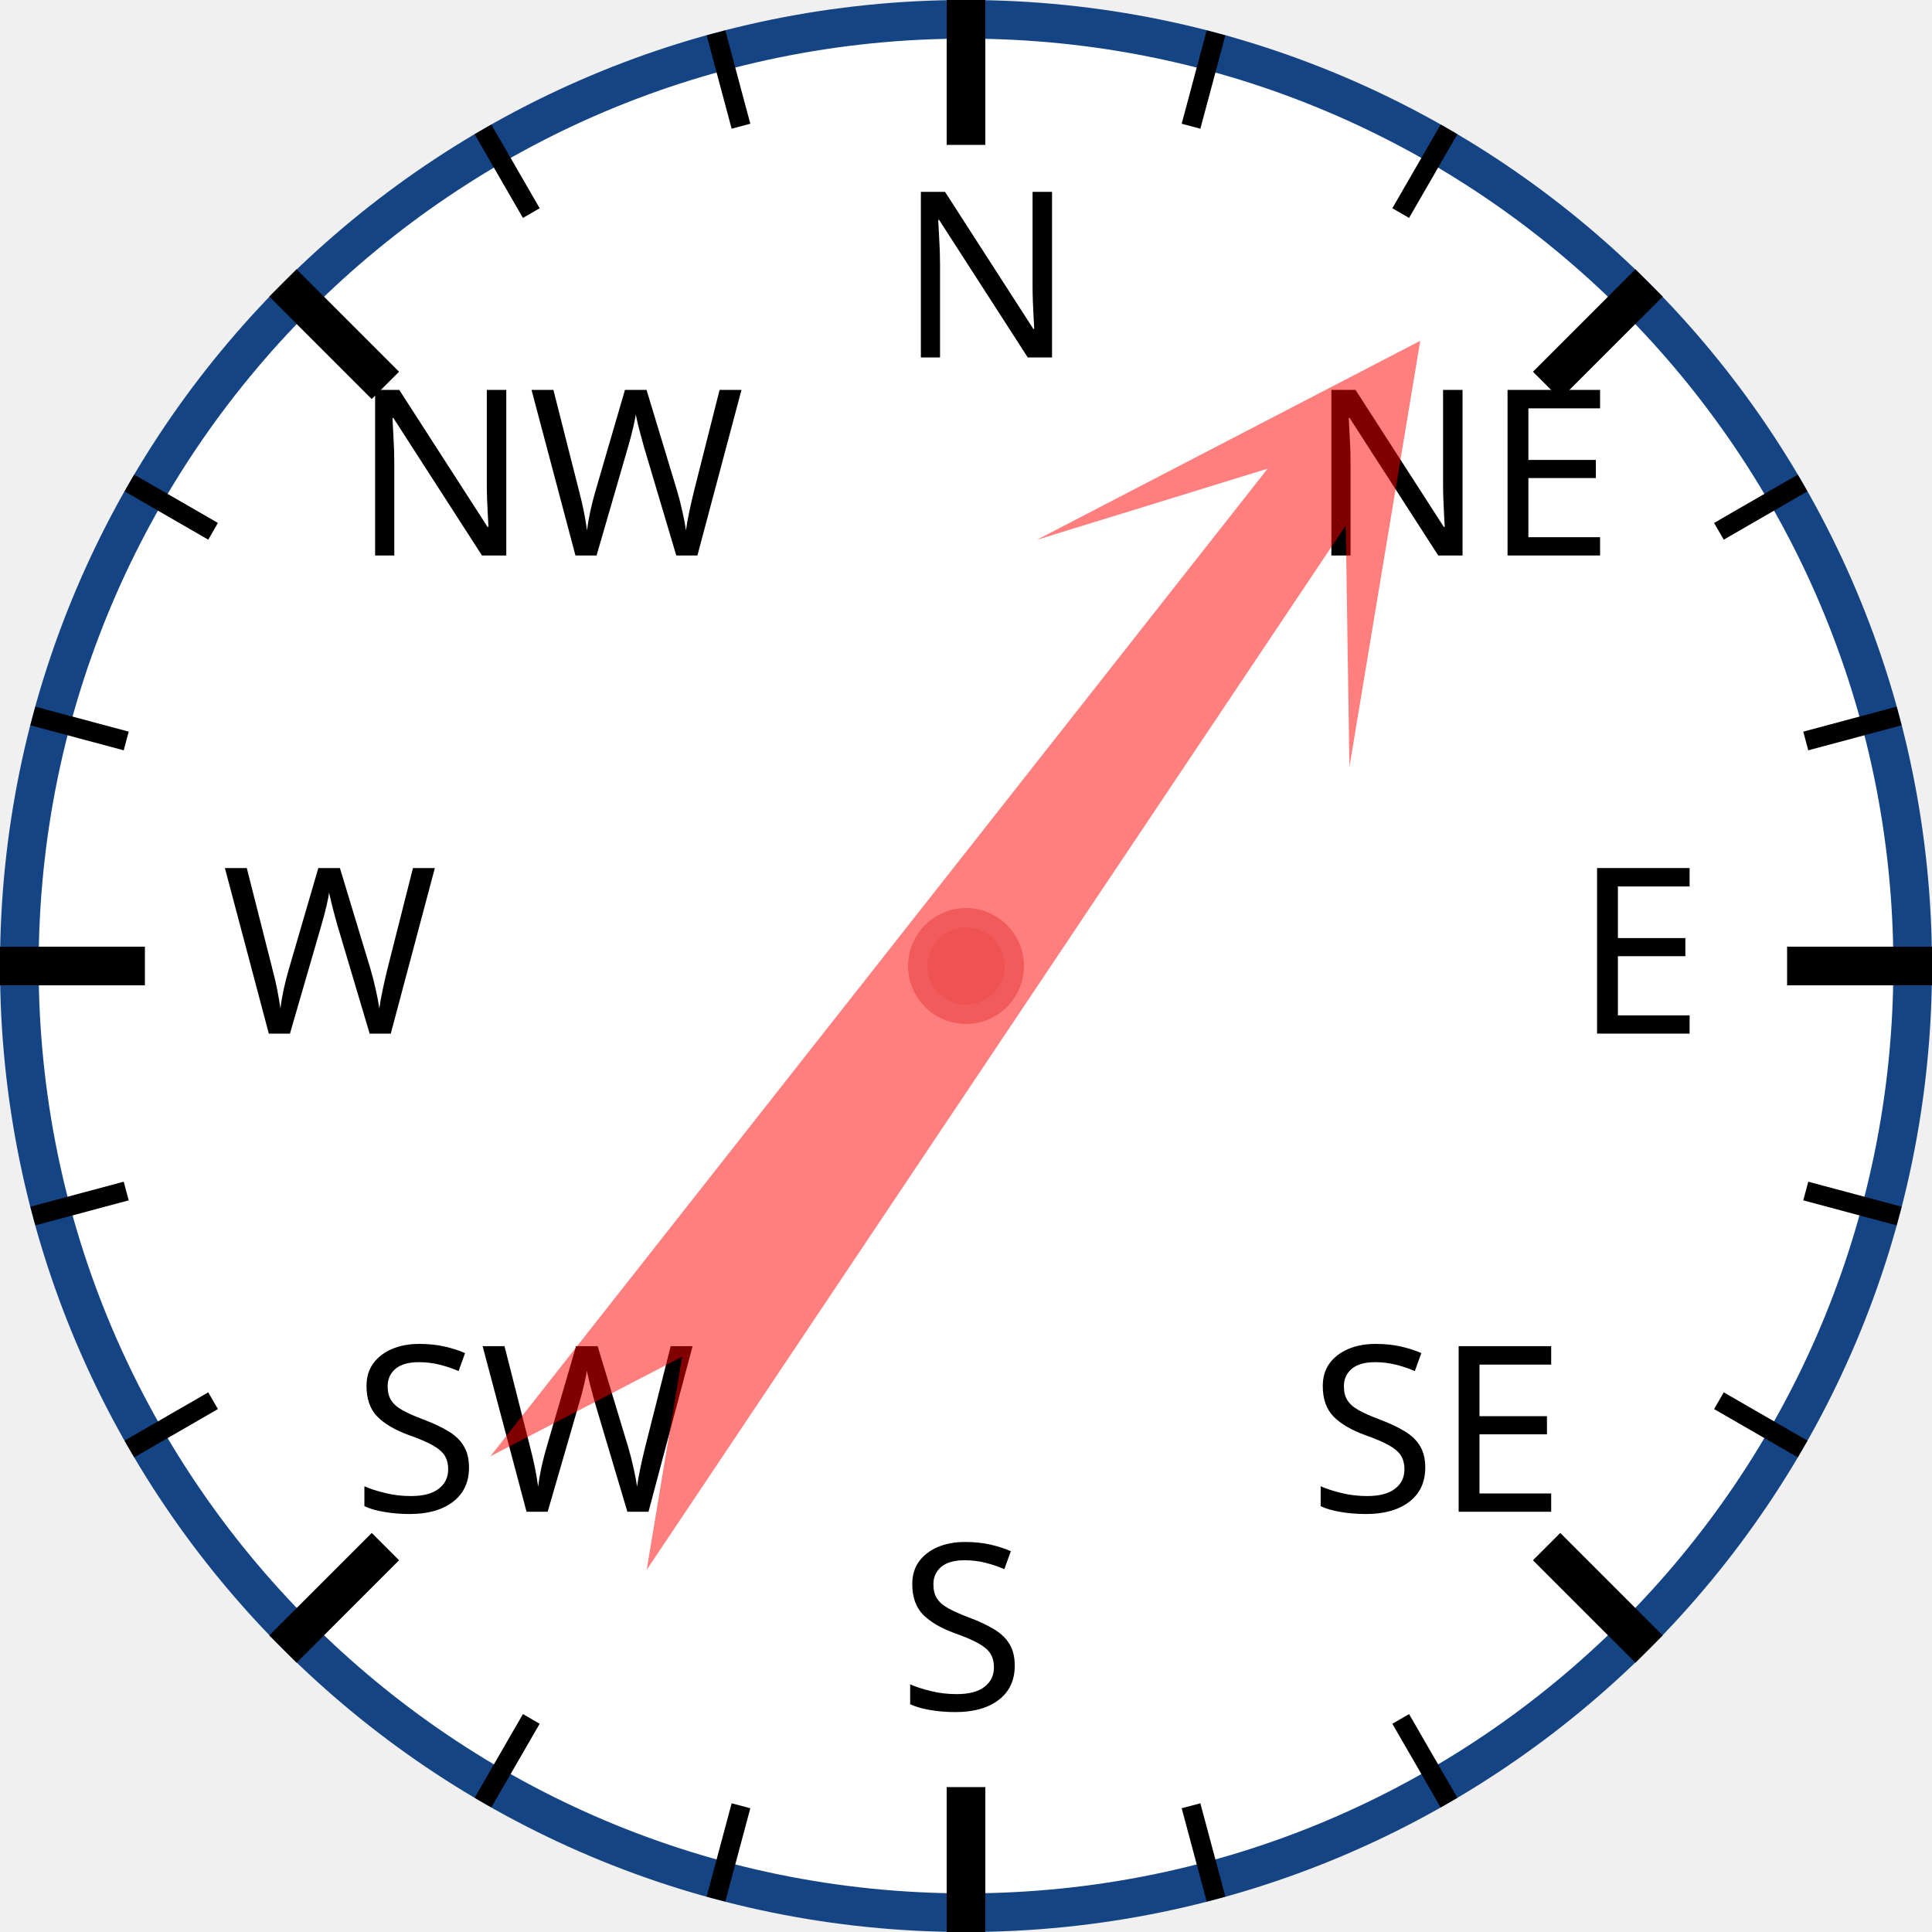
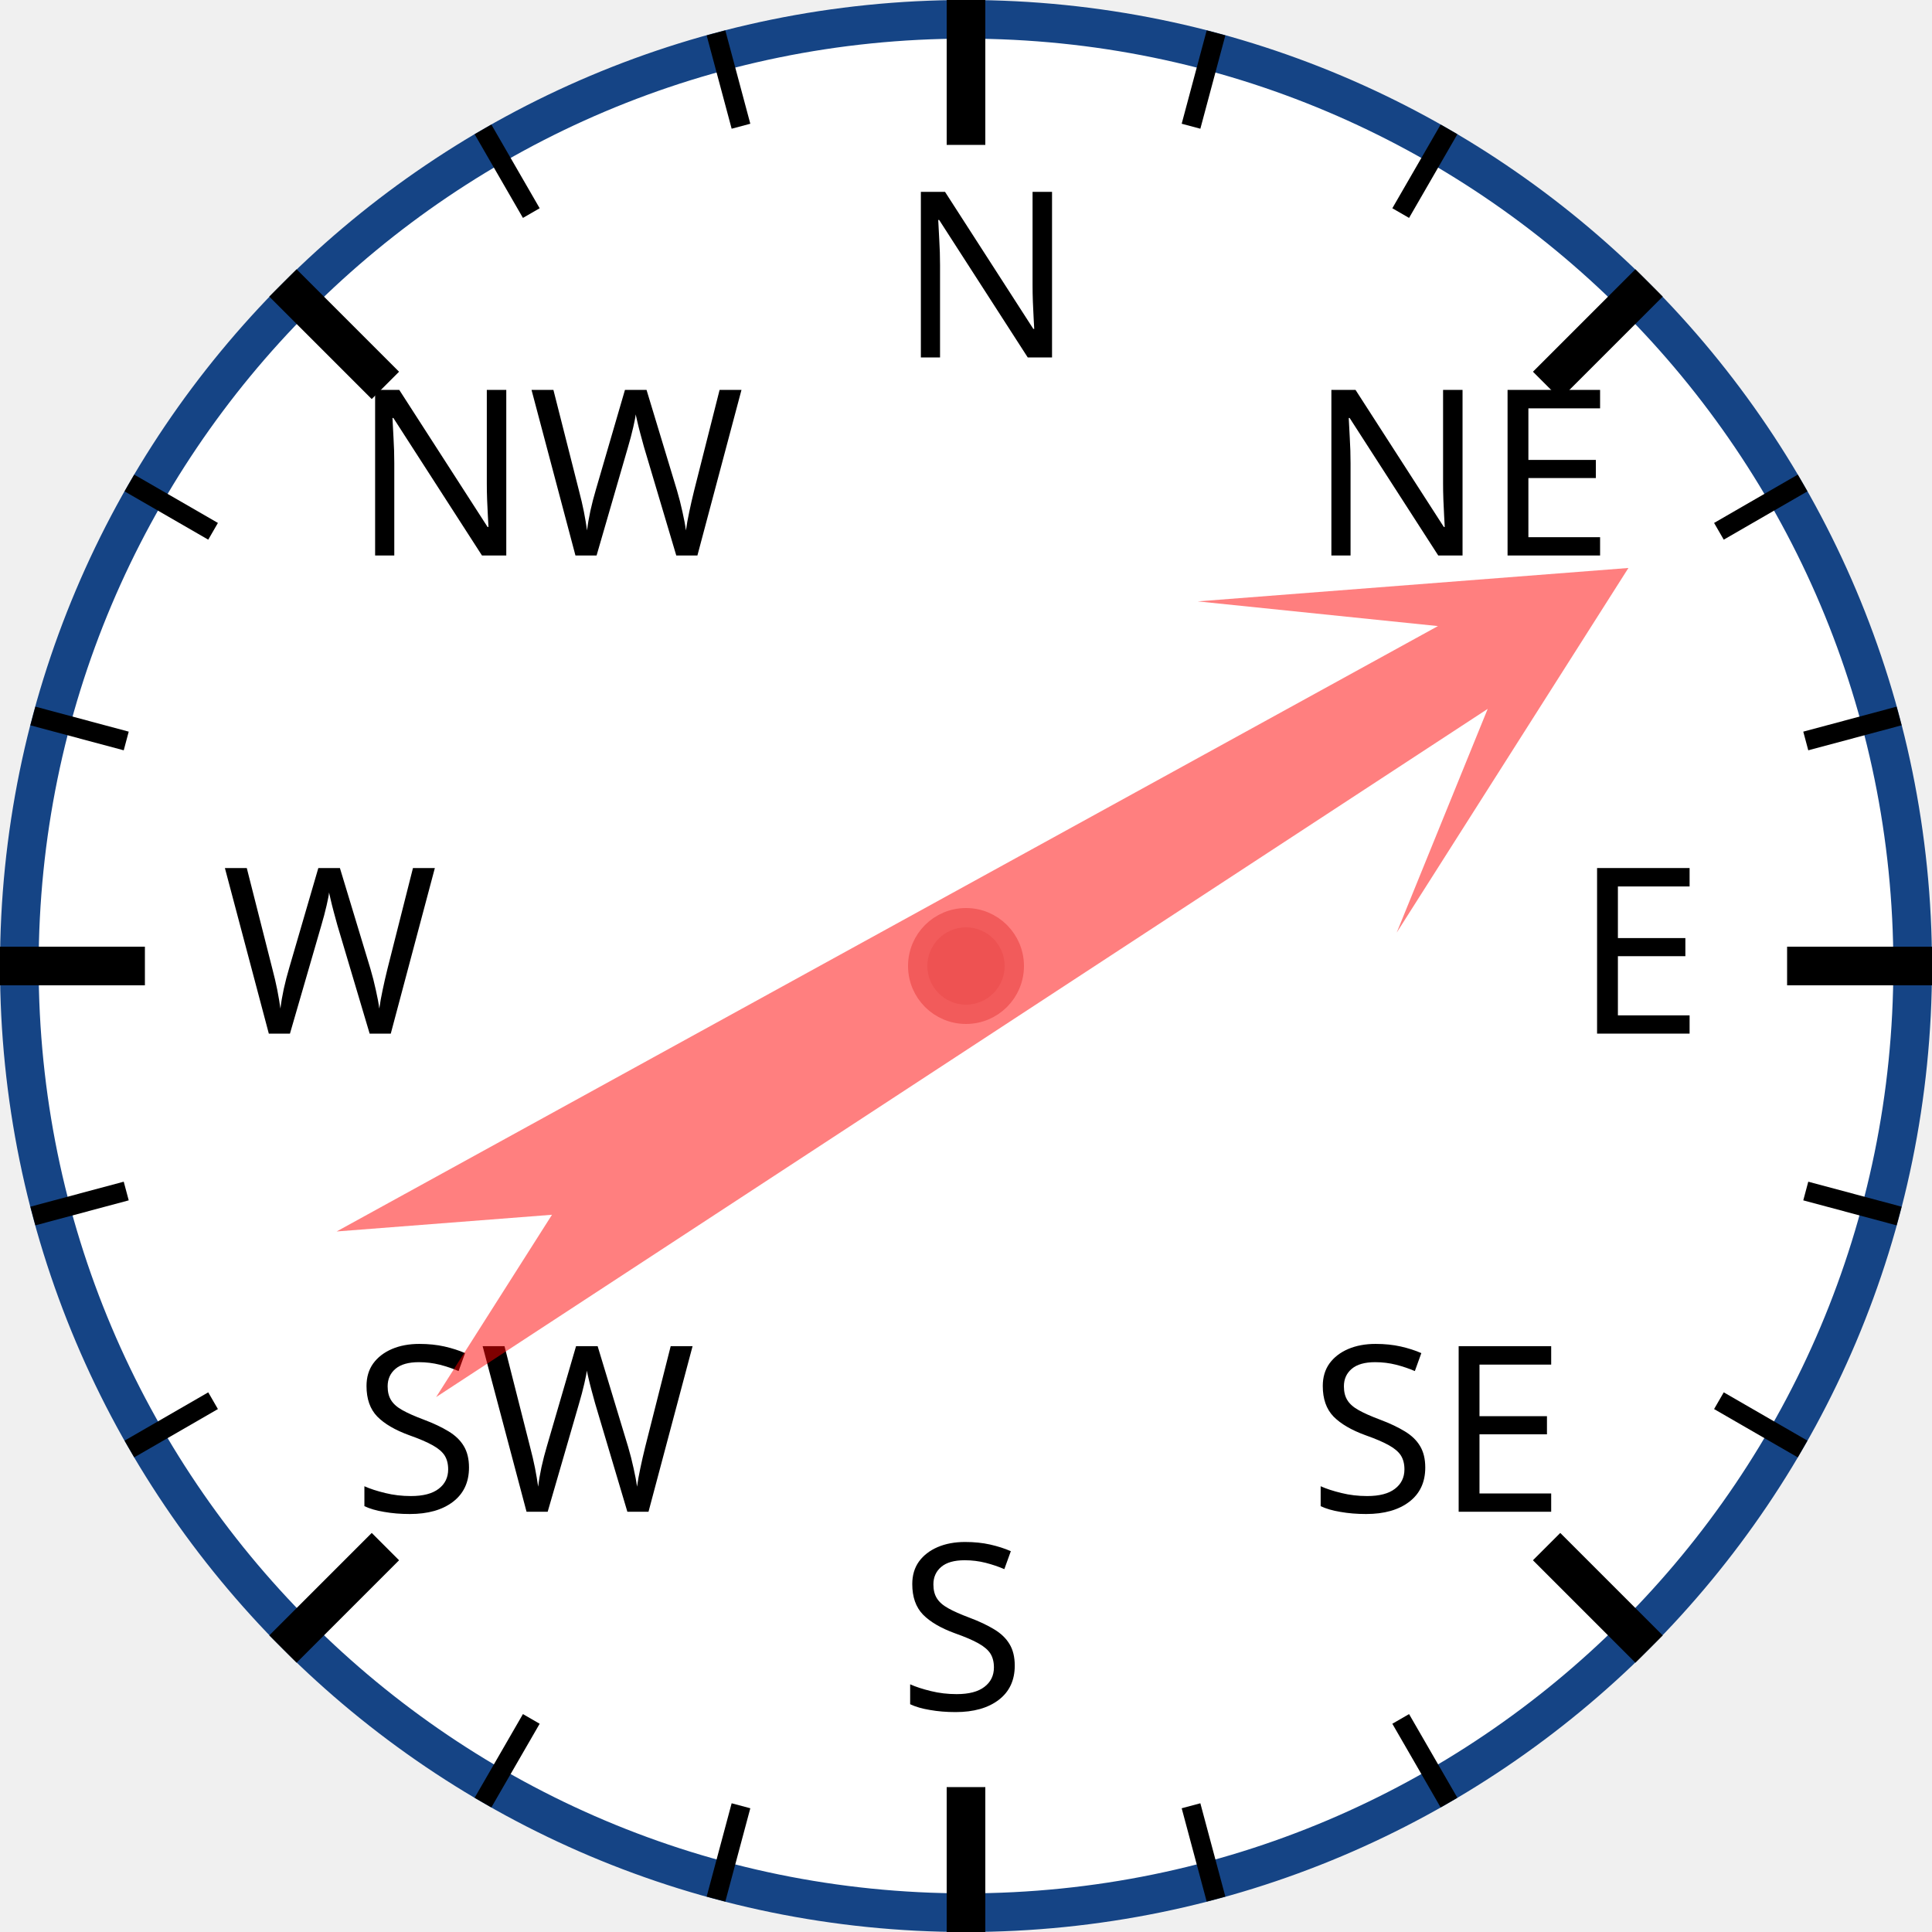
<svg xmlns="http://www.w3.org/2000/svg" width="120px" height="120px" viewBox="0 0 200 200">
  <circle cx="100" cy="100" r="98" style="fill: white; stroke: #154485; stroke-width: 4;" />
  <text x="93.0" y="37.0" style="font-family: sans-serif; font-size: 18pt;">N</text>
  <line x1="100.0" y1="0.0" x2="100.0" y2="15.0" style="stroke: black; stroke-width: 4;" />
  <line x1="74.118" y1="3.407" x2="76.706" y2="13.067" style="stroke: black; stroke-width: 2;" />
  <line x1="50" y1="13.397" x2="55" y2="22.058" style="stroke: black; stroke-width: 2;" />
  <text x="36.503" y="57.503" style="font-family: sans-serif; font-size: 18pt;">NW</text>
  <line x1="29.289" y1="29.289" x2="39.896" y2="39.896" style="stroke: black; stroke-width: 4;" />
  <line x1="13.397" y1="50" x2="22.058" y2="55" style="stroke: black; stroke-width: 2;" />
  <line x1="3.407" y1="74.118" x2="13.067" y2="76.706" style="stroke: black; stroke-width: 2;" />
  <text x="23.0" y="107.0" style="font-family: sans-serif; font-size: 18pt;">W</text>
  <line x1="0.0" y1="100.0" x2="15.0" y2="100.0" style="stroke: black; stroke-width: 4;" />
  <line x1="3.407" y1="125.882" x2="13.067" y2="123.294" style="stroke: black; stroke-width: 2;" />
  <line x1="13.397" y1="150" x2="22.058" y2="145" style="stroke: black; stroke-width: 2;" />
  <text x="36.503" y="156.497" style="font-family: sans-serif; font-size: 18pt;">SW</text>
  <line x1="29.289" y1="170.711" x2="39.896" y2="160.104" style="stroke: black; stroke-width: 4;" />
  <line x1="50" y1="186.603" x2="55" y2="177.942" style="stroke: black; stroke-width: 2;" />
  <line x1="74.118" y1="196.593" x2="76.706" y2="186.933" style="stroke: black; stroke-width: 2;" />
  <text x="93" y="177.0" style="font-family: sans-serif; font-size: 18pt;">S</text>
  <line x1="100" y1="200.0" x2="100" y2="185.0" style="stroke: black; stroke-width: 4;" />
  <line x1="125.882" y1="196.593" x2="123.294" y2="186.933" style="stroke: black; stroke-width: 2;" />
  <line x1="150.0" y1="186.603" x2="145.0" y2="177.942" style="stroke: black; stroke-width: 2;" />
  <text x="135.497" y="156.497" style="font-family: sans-serif; font-size: 18pt;">SE</text>
  <line x1="170.711" y1="170.711" x2="160.104" y2="160.104" style="stroke: black; stroke-width: 4;" />
  <line x1="186.603" y1="150" x2="177.942" y2="145" style="stroke: black; stroke-width: 2;" />
  <line x1="196.593" y1="125.882" x2="186.933" y2="123.294" style="stroke: black; stroke-width: 2;" />
  <text x="163.0" y="107" style="font-family: sans-serif; font-size: 18pt;">E</text>
  <line x1="200.0" y1="100" x2="185.0" y2="100" style="stroke: black; stroke-width: 4;" />
  <line x1="196.593" y1="74.118" x2="186.933" y2="76.706" style="stroke: black; stroke-width: 2;" />
  <line x1="186.603" y1="50" x2="177.942" y2="55" style="stroke: black; stroke-width: 2;" />
  <text x="135.497" y="57.503" style="font-family: sans-serif; font-size: 18pt;">NE</text>
  <line x1="170.711" y1="29.289" x2="160.104" y2="39.896" style="stroke: black; stroke-width: 4;" />
  <line x1="150" y1="13.397" x2="145" y2="22.058" style="stroke: black; stroke-width: 2;" />
  <line x1="125.882" y1="3.407" x2="123.294" y2="13.067" style="stroke: black; stroke-width: 2;" />
-   <polygon points="100 20 120 60 105 40 110 170 100 150 90 170 95 40 80 60" style="fill: red; fill-opacity: 0.5;" transform="rotate(36,100,100)" />
+   <polygon points="100 20 120 60 105 40 110 170 100 150 90 170 95 40 80 60" style="fill: red; fill-opacity: 0.5;" transform="rotate(59,100,100)" />
  <circle cx="100" cy="100" r="5" style="fill: #EE5252; stroke: #F25B5B; stroke-width: 2;" />
</svg>
